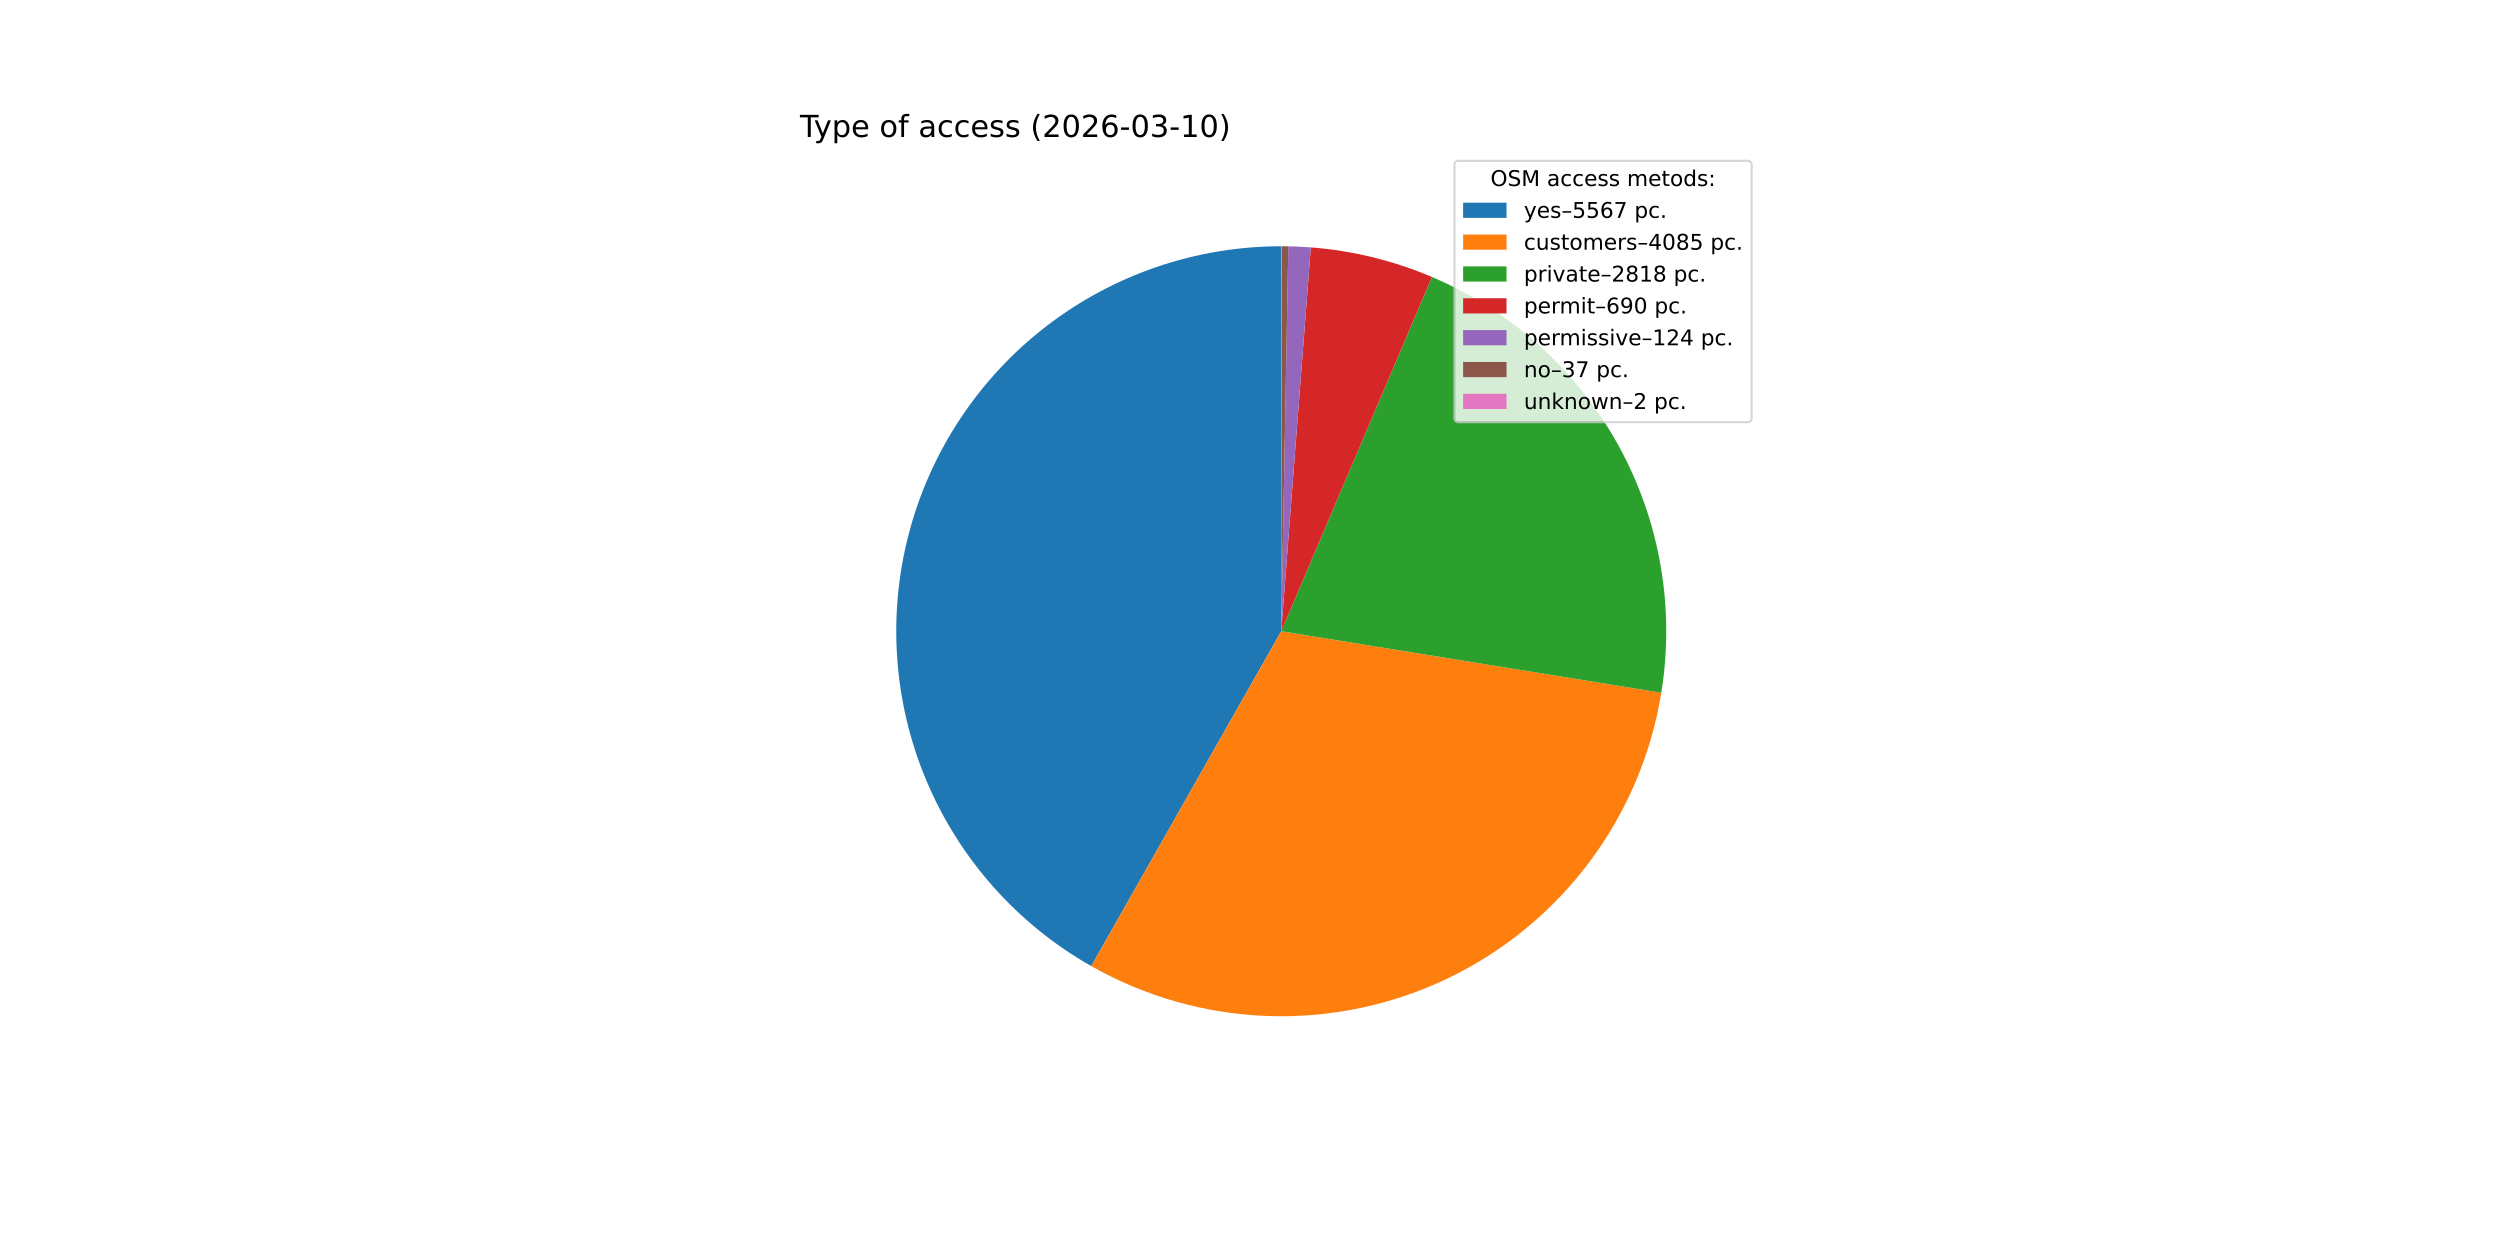
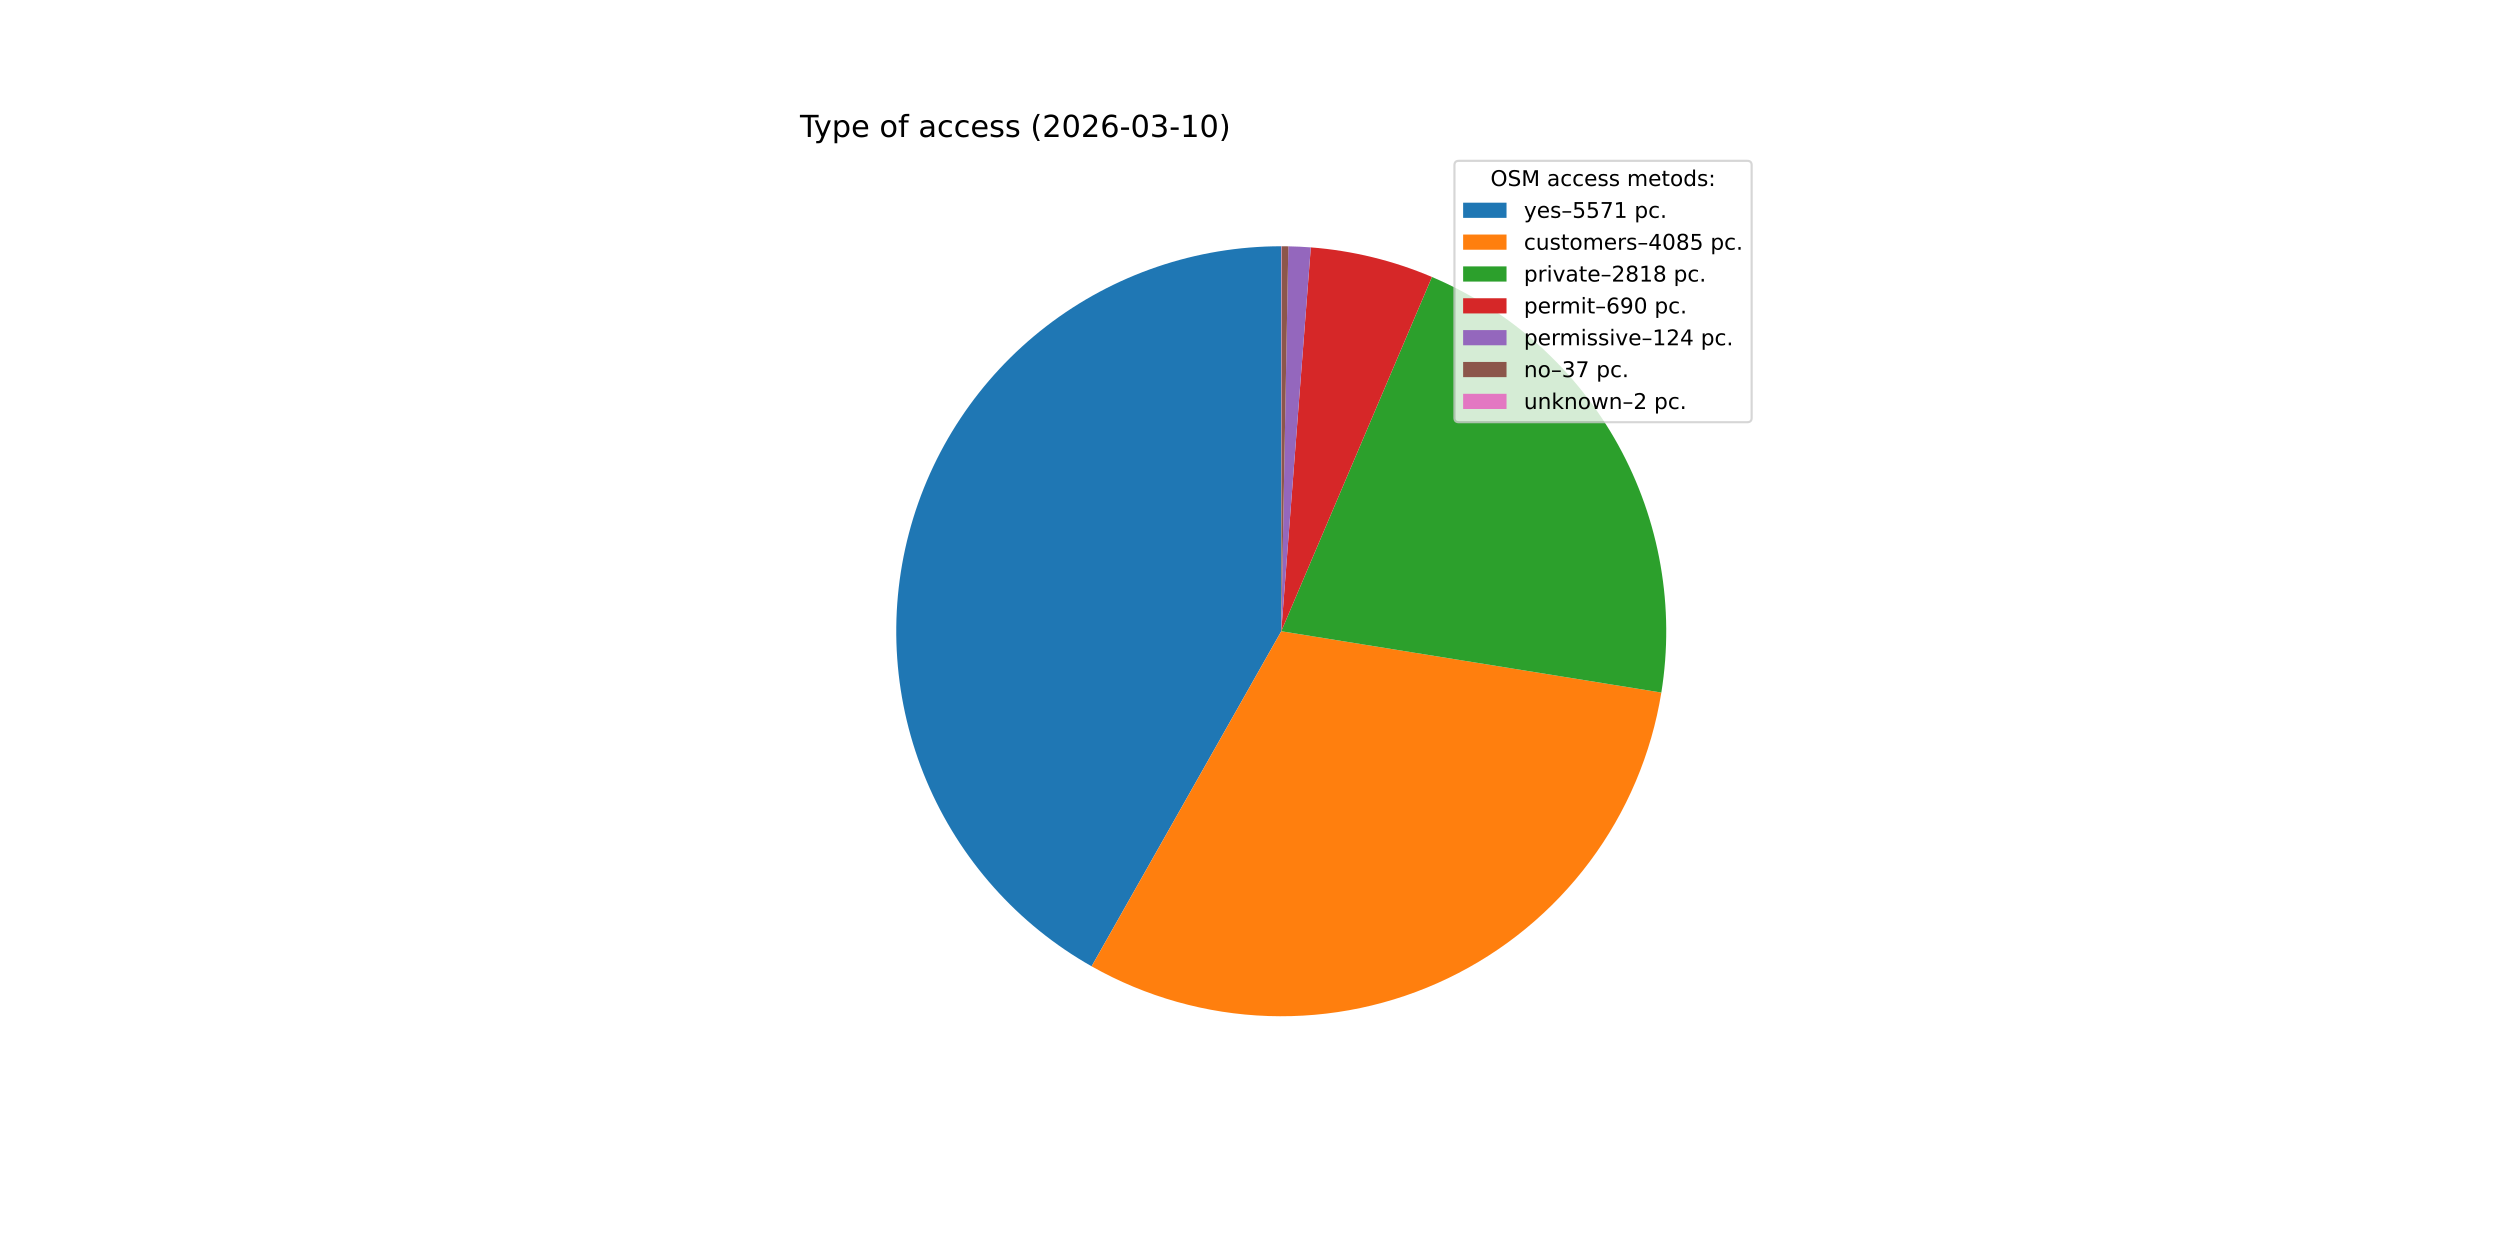
<svg xmlns="http://www.w3.org/2000/svg" xmlns:xlink="http://www.w3.org/1999/xlink" width="1152pt" height="576pt" viewBox="0 0 1152 576" version="1.1">
  <defs>
    <style type="text/css">*{stroke-linejoin: round; stroke-linecap: butt}</style>
  </defs>
  <g id="figure_1">
    <g id="patch_1">
      <path d="M 0 576  L 1152 576  L 1152 0  L 0 0  z " style="fill: #ffffff" />
    </g>
    <g id="axes_1">
      <g id="patch_2">
-         <path d="M 590.4 113.472  C 551.241 113.472 513.162 126.437 482.14 150.334  C 451.117 174.23 428.862 207.738 418.868 245.6  C 408.873 283.462 411.69 323.589 426.877 359.683  C 442.064 395.777 468.782 425.847 502.84 445.174  L 590.4 290.88  z " style="fill: #1f77b4" />
+         <path d="M 590.4 113.472  C 551.224 113.472 513.13 126.448 482.101 150.363  C 451.072 174.278 428.821 207.811 418.843 245.694  C 408.865 283.578 411.711 323.721 426.934 359.818  C 442.157 395.915 468.916 425.973 503.009 445.271  L 590.4 290.88  z " style="fill: #1f77b4" />
      </g>
      <g id="patch_3">
-         <path d="M 502.84 445.174  C 527.729 459.299 555.671 467.194 584.273 468.182  C 612.874 469.171 641.294 463.224 667.1 450.851  C 692.905 438.478 715.338 420.043 732.477 397.124  C 749.615 374.205 760.956 347.476 765.529 319.226  L 590.4 290.88  z " style="fill: #ff7f0e" />
+         <path d="M 503.009 445.271  C 527.907 459.364 555.848 467.227 584.442 468.188  C 613.035 469.149 641.441 463.179 667.229 450.789  C 693.017 438.399 715.429 419.953 732.547 397.03  C 749.665 374.107 760.987 347.379 765.544 319.134  L 590.4 290.88  z " style="fill: #ff7f0e" />
      </g>
      <g id="patch_4">
-         <path d="M 765.529 319.226  C 771.865 280.082 764.897 239.922 745.746 205.2  C 726.596 170.478 696.346 143.159 659.858 127.634  L 590.4 290.88  z " style="fill: #2ca02c" />
+         <path d="M 765.544 319.134  C 771.857 279.999 764.875 239.855 745.719 205.15  C 726.563 170.445 696.317 143.141 659.838 127.626  L 590.4 290.88  z " style="fill: #2ca02c" />
      </g>
      <g id="patch_5">
-         <path d="M 659.858 127.634  C 651 123.865 641.849 120.823 632.497 118.539  C 623.145 116.255 613.623 114.735 604.024 113.996  L 590.4 290.88  z " style="fill: #d62728" />
+         <path d="M 659.838 127.626  C 650.982 123.859 641.834 120.819 632.485 118.536  C 623.135 116.253 613.616 114.734 604.02 113.996  L 590.4 290.88  z " style="fill: #d62728" />
      </g>
      <g id="patch_6">
-         <path d="M 604.024 113.996  C 602.3 113.863 600.574 113.756 598.847 113.673  C 597.12 113.591 595.392 113.534 593.663 113.502  L 590.4 290.88  z " style="fill: #9467bd" />
+         <path d="M 604.02 113.996  C 602.297 113.863 600.571 113.755 598.845 113.673  C 597.118 113.591 595.39 113.534 593.662 113.502  L 590.4 290.88  z " style="fill: #9467bd" />
      </g>
      <g id="patch_7">
-         <path d="M 593.663 113.502  C 593.147 113.493 592.631 113.485 592.115 113.48  C 591.599 113.475 591.083 113.473 590.567 113.472  L 590.4 290.88  z " style="fill: #8c564b" />
+         <path d="M 593.662 113.502  C 593.146 113.493 592.63 113.485 592.115 113.48  C 591.599 113.475 591.083 113.473 590.567 113.472  L 590.4 290.88  z " style="fill: #8c564b" />
      </g>
      <g id="patch_8">
-         <path d="M 590.567 113.472  C 590.54 113.472 590.512 113.472 590.484 113.472  C 590.456 113.472 590.428 113.472 590.4 113.472  L 590.4 290.88  z " style="fill: #e377c2" />
+         <path d="M 590.567 113.472  C 590.539 113.472 590.512 113.472 590.484 113.472  C 590.456 113.472 590.428 113.472 590.4 113.472  L 590.4 290.88  z " style="fill: #e377c2" />
      </g>
      <g id="matplotlib.axis_1" />
      <g id="matplotlib.axis_2" />
      <g id="text_1">
        <g transform="translate(368.64 63.12) scale(0.14 -0.14)">
          <defs>
            <path id="DejaVuSans-54" d="M -19 4666  L 3928 4666  L 3928 4134  L 2272 4134  L 2272 0  L 1638 0  L 1638 4134  L -19 4134  L -19 4666  z " transform="scale(0.015625)" />
            <path id="DejaVuSans-79" d="M 2059 -325  Q 1816 -950 1584 -1140  Q 1353 -1331 966 -1331  L 506 -1331  L 506 -850  L 844 -850  Q 1081 -850 1212 -737  Q 1344 -625 1503 -206  L 1606 56  L 191 3500  L 800 3500  L 1894 763  L 2988 3500  L 3597 3500  L 2059 -325  z " transform="scale(0.015625)" />
            <path id="DejaVuSans-70" d="M 1159 525  L 1159 -1331  L 581 -1331  L 581 3500  L 1159 3500  L 1159 2969  Q 1341 3281 1617 3432  Q 1894 3584 2278 3584  Q 2916 3584 3314 3078  Q 3713 2572 3713 1747  Q 3713 922 3314 415  Q 2916 -91 2278 -91  Q 1894 -91 1617 61  Q 1341 213 1159 525  z M 3116 1747  Q 3116 2381 2855 2742  Q 2594 3103 2138 3103  Q 1681 3103 1420 2742  Q 1159 2381 1159 1747  Q 1159 1113 1420 752  Q 1681 391 2138 391  Q 2594 391 2855 752  Q 3116 1113 3116 1747  z " transform="scale(0.015625)" />
            <path id="DejaVuSans-65" d="M 3597 1894  L 3597 1613  L 953 1613  Q 991 1019 1311 708  Q 1631 397 2203 397  Q 2534 397 2845 478  Q 3156 559 3463 722  L 3463 178  Q 3153 47 2828 -22  Q 2503 -91 2169 -91  Q 1331 -91 842 396  Q 353 884 353 1716  Q 353 2575 817 3079  Q 1281 3584 2069 3584  Q 2775 3584 3186 3129  Q 3597 2675 3597 1894  z M 3022 2063  Q 3016 2534 2758 2815  Q 2500 3097 2075 3097  Q 1594 3097 1305 2825  Q 1016 2553 972 2059  L 3022 2063  z " transform="scale(0.015625)" />
            <path id="DejaVuSans-20" transform="scale(0.015625)" />
            <path id="DejaVuSans-6f" d="M 1959 3097  Q 1497 3097 1228 2736  Q 959 2375 959 1747  Q 959 1119 1226 758  Q 1494 397 1959 397  Q 2419 397 2687 759  Q 2956 1122 2956 1747  Q 2956 2369 2687 2733  Q 2419 3097 1959 3097  z M 1959 3584  Q 2709 3584 3137 3096  Q 3566 2609 3566 1747  Q 3566 888 3137 398  Q 2709 -91 1959 -91  Q 1206 -91 779 398  Q 353 888 353 1747  Q 353 2609 779 3096  Q 1206 3584 1959 3584  z " transform="scale(0.015625)" />
            <path id="DejaVuSans-66" d="M 2375 4863  L 2375 4384  L 1825 4384  Q 1516 4384 1395 4259  Q 1275 4134 1275 3809  L 1275 3500  L 2222 3500  L 2222 3053  L 1275 3053  L 1275 0  L 697 0  L 697 3053  L 147 3053  L 147 3500  L 697 3500  L 697 3744  Q 697 4328 969 4595  Q 1241 4863 1831 4863  L 2375 4863  z " transform="scale(0.015625)" />
            <path id="DejaVuSans-61" d="M 2194 1759  Q 1497 1759 1228 1600  Q 959 1441 959 1056  Q 959 750 1161 570  Q 1363 391 1709 391  Q 2188 391 2477 730  Q 2766 1069 2766 1631  L 2766 1759  L 2194 1759  z M 3341 1997  L 3341 0  L 2766 0  L 2766 531  Q 2569 213 2275 61  Q 1981 -91 1556 -91  Q 1019 -91 701 211  Q 384 513 384 1019  Q 384 1609 779 1909  Q 1175 2209 1959 2209  L 2766 2209  L 2766 2266  Q 2766 2663 2505 2880  Q 2244 3097 1772 3097  Q 1472 3097 1187 3025  Q 903 2953 641 2809  L 641 3341  Q 956 3463 1253 3523  Q 1550 3584 1831 3584  Q 2591 3584 2966 3190  Q 3341 2797 3341 1997  z " transform="scale(0.015625)" />
            <path id="DejaVuSans-63" d="M 3122 3366  L 3122 2828  Q 2878 2963 2633 3030  Q 2388 3097 2138 3097  Q 1578 3097 1268 2742  Q 959 2388 959 1747  Q 959 1106 1268 751  Q 1578 397 2138 397  Q 2388 397 2633 464  Q 2878 531 3122 666  L 3122 134  Q 2881 22 2623 -34  Q 2366 -91 2075 -91  Q 1284 -91 818 406  Q 353 903 353 1747  Q 353 2603 823 3093  Q 1294 3584 2113 3584  Q 2378 3584 2631 3529  Q 2884 3475 3122 3366  z " transform="scale(0.015625)" />
            <path id="DejaVuSans-73" d="M 2834 3397  L 2834 2853  Q 2591 2978 2328 3040  Q 2066 3103 1784 3103  Q 1356 3103 1142 2972  Q 928 2841 928 2578  Q 928 2378 1081 2264  Q 1234 2150 1697 2047  L 1894 2003  Q 2506 1872 2764 1633  Q 3022 1394 3022 966  Q 3022 478 2636 193  Q 2250 -91 1575 -91  Q 1294 -91 989 -36  Q 684 19 347 128  L 347 722  Q 666 556 975 473  Q 1284 391 1588 391  Q 1994 391 2212 530  Q 2431 669 2431 922  Q 2431 1156 2273 1281  Q 2116 1406 1581 1522  L 1381 1569  Q 847 1681 609 1914  Q 372 2147 372 2553  Q 372 3047 722 3315  Q 1072 3584 1716 3584  Q 2034 3584 2315 3537  Q 2597 3491 2834 3397  z " transform="scale(0.015625)" />
            <path id="DejaVuSans-28" d="M 1984 4856  Q 1566 4138 1362 3434  Q 1159 2731 1159 2009  Q 1159 1288 1364 580  Q 1569 -128 1984 -844  L 1484 -844  Q 1016 -109 783 600  Q 550 1309 550 2009  Q 550 2706 781 3412  Q 1013 4119 1484 4856  L 1984 4856  z " transform="scale(0.015625)" />
            <path id="DejaVuSans-32" d="M 1228 531  L 3431 531  L 3431 0  L 469 0  L 469 531  Q 828 903 1448 1529  Q 2069 2156 2228 2338  Q 2531 2678 2651 2914  Q 2772 3150 2772 3378  Q 2772 3750 2511 3984  Q 2250 4219 1831 4219  Q 1534 4219 1204 4116  Q 875 4013 500 3803  L 500 4441  Q 881 4594 1212 4672  Q 1544 4750 1819 4750  Q 2544 4750 2975 4387  Q 3406 4025 3406 3419  Q 3406 3131 3298 2873  Q 3191 2616 2906 2266  Q 2828 2175 2409 1742  Q 1991 1309 1228 531  z " transform="scale(0.015625)" />
            <path id="DejaVuSans-30" d="M 2034 4250  Q 1547 4250 1301 3770  Q 1056 3291 1056 2328  Q 1056 1369 1301 889  Q 1547 409 2034 409  Q 2525 409 2770 889  Q 3016 1369 3016 2328  Q 3016 3291 2770 3770  Q 2525 4250 2034 4250  z M 2034 4750  Q 2819 4750 3233 4129  Q 3647 3509 3647 2328  Q 3647 1150 3233 529  Q 2819 -91 2034 -91  Q 1250 -91 836 529  Q 422 1150 422 2328  Q 422 3509 836 4129  Q 1250 4750 2034 4750  z " transform="scale(0.015625)" />
            <path id="DejaVuSans-36" d="M 2113 2584  Q 1688 2584 1439 2293  Q 1191 2003 1191 1497  Q 1191 994 1439 701  Q 1688 409 2113 409  Q 2538 409 2786 701  Q 3034 994 3034 1497  Q 3034 2003 2786 2293  Q 2538 2584 2113 2584  z M 3366 4563  L 3366 3988  Q 3128 4100 2886 4159  Q 2644 4219 2406 4219  Q 1781 4219 1451 3797  Q 1122 3375 1075 2522  Q 1259 2794 1537 2939  Q 1816 3084 2150 3084  Q 2853 3084 3261 2657  Q 3669 2231 3669 1497  Q 3669 778 3244 343  Q 2819 -91 2113 -91  Q 1303 -91 875 529  Q 447 1150 447 2328  Q 447 3434 972 4092  Q 1497 4750 2381 4750  Q 2619 4750 2861 4703  Q 3103 4656 3366 4563  z " transform="scale(0.015625)" />
            <path id="DejaVuSans-2d" d="M 313 2009  L 1997 2009  L 1997 1497  L 313 1497  L 313 2009  z " transform="scale(0.015625)" />
            <path id="DejaVuSans-33" d="M 2597 2516  Q 3050 2419 3304 2112  Q 3559 1806 3559 1356  Q 3559 666 3084 287  Q 2609 -91 1734 -91  Q 1441 -91 1130 -33  Q 819 25 488 141  L 488 750  Q 750 597 1062 519  Q 1375 441 1716 441  Q 2309 441 2620 675  Q 2931 909 2931 1356  Q 2931 1769 2642 2001  Q 2353 2234 1838 2234  L 1294 2234  L 1294 2753  L 1863 2753  Q 2328 2753 2575 2939  Q 2822 3125 2822 3475  Q 2822 3834 2567 4026  Q 2313 4219 1838 4219  Q 1578 4219 1281 4162  Q 984 4106 628 3988  L 628 4550  Q 988 4650 1302 4700  Q 1616 4750 1894 4750  Q 2613 4750 3031 4423  Q 3450 4097 3450 3541  Q 3450 3153 3228 2886  Q 3006 2619 2597 2516  z " transform="scale(0.015625)" />
            <path id="DejaVuSans-31" d="M 794 531  L 1825 531  L 1825 4091  L 703 3866  L 703 4441  L 1819 4666  L 2450 4666  L 2450 531  L 3481 531  L 3481 0  L 794 0  L 794 531  z " transform="scale(0.015625)" />
            <path id="DejaVuSans-29" d="M 513 4856  L 1013 4856  Q 1481 4119 1714 3412  Q 1947 2706 1947 2009  Q 1947 1309 1714 600  Q 1481 -109 1013 -844  L 513 -844  Q 928 -128 1133 580  Q 1338 1288 1338 2009  Q 1338 2731 1133 3434  Q 928 4138 513 4856  z " transform="scale(0.015625)" />
          </defs>
          <use xlink:href="#DejaVuSans-54" />
          <use xlink:href="#DejaVuSans-79" x="45.459" />
          <use xlink:href="#DejaVuSans-70" x="104.639" />
          <use xlink:href="#DejaVuSans-65" x="168.115" />
          <use xlink:href="#DejaVuSans-20" x="229.639" />
          <use xlink:href="#DejaVuSans-6f" x="261.426" />
          <use xlink:href="#DejaVuSans-66" x="322.607" />
          <use xlink:href="#DejaVuSans-20" x="357.812" />
          <use xlink:href="#DejaVuSans-61" x="389.6" />
          <use xlink:href="#DejaVuSans-63" x="450.879" />
          <use xlink:href="#DejaVuSans-63" x="505.859" />
          <use xlink:href="#DejaVuSans-65" x="560.84" />
          <use xlink:href="#DejaVuSans-73" x="622.363" />
          <use xlink:href="#DejaVuSans-73" x="674.463" />
          <use xlink:href="#DejaVuSans-20" x="726.562" />
          <use xlink:href="#DejaVuSans-28" x="758.35" />
          <use xlink:href="#DejaVuSans-32" x="797.363" />
          <use xlink:href="#DejaVuSans-30" x="860.986" />
          <use xlink:href="#DejaVuSans-32" x="924.609" />
          <use xlink:href="#DejaVuSans-36" x="988.232" />
          <use xlink:href="#DejaVuSans-2d" x="1051.855" />
          <use xlink:href="#DejaVuSans-30" x="1087.939" />
          <use xlink:href="#DejaVuSans-33" x="1151.562" />
          <use xlink:href="#DejaVuSans-2d" x="1215.186" />
          <use xlink:href="#DejaVuSans-31" x="1251.27" />
          <use xlink:href="#DejaVuSans-30" x="1314.893" />
          <use xlink:href="#DejaVuSans-29" x="1378.516" />
        </g>
      </g>
      <g id="legend_1">
        <g id="patch_9">
          <path d="M 672.208 194.545  L 805.16 194.545  Q 807.16 194.545 807.16 192.545  L 807.16 76.12  Q 807.16 74.12 805.16 74.12  L 672.208 74.12  Q 670.208 74.12 670.208 76.12  L 670.208 192.545  Q 670.208 194.545 672.208 194.545  z " style="fill: #ffffff; opacity: 0.8; stroke: #cccccc; stroke-linejoin: miter" />
        </g>
        <g id="text_2">
          <g transform="translate(686.8038 85.71844) scale(0.1 -0.1)">
            <defs>
              <path id="DejaVuSans-4f" d="M 2522 4238  Q 1834 4238 1429 3725  Q 1025 3213 1025 2328  Q 1025 1447 1429 934  Q 1834 422 2522 422  Q 3209 422 3611 934  Q 4013 1447 4013 2328  Q 4013 3213 3611 3725  Q 3209 4238 2522 4238  z M 2522 4750  Q 3503 4750 4090 4092  Q 4678 3434 4678 2328  Q 4678 1225 4090 567  Q 3503 -91 2522 -91  Q 1538 -91 948 565  Q 359 1222 359 2328  Q 359 3434 948 4092  Q 1538 4750 2522 4750  z " transform="scale(0.015625)" />
              <path id="DejaVuSans-53" d="M 3425 4513  L 3425 3897  Q 3066 4069 2747 4153  Q 2428 4238 2131 4238  Q 1616 4238 1336 4038  Q 1056 3838 1056 3469  Q 1056 3159 1242 3001  Q 1428 2844 1947 2747  L 2328 2669  Q 3034 2534 3370 2195  Q 3706 1856 3706 1288  Q 3706 609 3251 259  Q 2797 -91 1919 -91  Q 1588 -91 1214 -16  Q 841 59 441 206  L 441 856  Q 825 641 1194 531  Q 1563 422 1919 422  Q 2459 422 2753 634  Q 3047 847 3047 1241  Q 3047 1584 2836 1778  Q 2625 1972 2144 2069  L 1759 2144  Q 1053 2284 737 2584  Q 422 2884 422 3419  Q 422 4038 858 4394  Q 1294 4750 2059 4750  Q 2388 4750 2728 4690  Q 3069 4631 3425 4513  z " transform="scale(0.015625)" />
              <path id="DejaVuSans-4d" d="M 628 4666  L 1569 4666  L 2759 1491  L 3956 4666  L 4897 4666  L 4897 0  L 4281 0  L 4281 4097  L 3078 897  L 2444 897  L 1241 4097  L 1241 0  L 628 0  L 628 4666  z " transform="scale(0.015625)" />
              <path id="DejaVuSans-6d" d="M 3328 2828  Q 3544 3216 3844 3400  Q 4144 3584 4550 3584  Q 5097 3584 5394 3201  Q 5691 2819 5691 2113  L 5691 0  L 5113 0  L 5113 2094  Q 5113 2597 4934 2840  Q 4756 3084 4391 3084  Q 3944 3084 3684 2787  Q 3425 2491 3425 1978  L 3425 0  L 2847 0  L 2847 2094  Q 2847 2600 2669 2842  Q 2491 3084 2119 3084  Q 1678 3084 1418 2786  Q 1159 2488 1159 1978  L 1159 0  L 581 0  L 581 3500  L 1159 3500  L 1159 2956  Q 1356 3278 1631 3431  Q 1906 3584 2284 3584  Q 2666 3584 2933 3390  Q 3200 3197 3328 2828  z " transform="scale(0.015625)" />
              <path id="DejaVuSans-74" d="M 1172 4494  L 1172 3500  L 2356 3500  L 2356 3053  L 1172 3053  L 1172 1153  Q 1172 725 1289 603  Q 1406 481 1766 481  L 2356 481  L 2356 0  L 1766 0  Q 1100 0 847 248  Q 594 497 594 1153  L 594 3053  L 172 3053  L 172 3500  L 594 3500  L 594 4494  L 1172 4494  z " transform="scale(0.015625)" />
              <path id="DejaVuSans-64" d="M 2906 2969  L 2906 4863  L 3481 4863  L 3481 0  L 2906 0  L 2906 525  Q 2725 213 2448 61  Q 2172 -91 1784 -91  Q 1150 -91 751 415  Q 353 922 353 1747  Q 353 2572 751 3078  Q 1150 3584 1784 3584  Q 2172 3584 2448 3432  Q 2725 3281 2906 2969  z M 947 1747  Q 947 1113 1208 752  Q 1469 391 1925 391  Q 2381 391 2643 752  Q 2906 1113 2906 1747  Q 2906 2381 2643 2742  Q 2381 3103 1925 3103  Q 1469 3103 1208 2742  Q 947 2381 947 1747  z " transform="scale(0.015625)" />
              <path id="DejaVuSans-3a" d="M 750 794  L 1409 794  L 1409 0  L 750 0  L 750 794  z M 750 3309  L 1409 3309  L 1409 2516  L 750 2516  L 750 3309  z " transform="scale(0.015625)" />
            </defs>
            <use xlink:href="#DejaVuSans-4f" />
            <use xlink:href="#DejaVuSans-53" x="78.711" />
            <use xlink:href="#DejaVuSans-4d" x="142.188" />
            <use xlink:href="#DejaVuSans-20" x="228.467" />
            <use xlink:href="#DejaVuSans-61" x="260.254" />
            <use xlink:href="#DejaVuSans-63" x="321.533" />
            <use xlink:href="#DejaVuSans-63" x="376.514" />
            <use xlink:href="#DejaVuSans-65" x="431.494" />
            <use xlink:href="#DejaVuSans-73" x="493.018" />
            <use xlink:href="#DejaVuSans-73" x="545.117" />
            <use xlink:href="#DejaVuSans-20" x="597.217" />
            <use xlink:href="#DejaVuSans-6d" x="629.004" />
            <use xlink:href="#DejaVuSans-65" x="726.416" />
            <use xlink:href="#DejaVuSans-74" x="787.939" />
            <use xlink:href="#DejaVuSans-6f" x="827.148" />
            <use xlink:href="#DejaVuSans-64" x="888.33" />
            <use xlink:href="#DejaVuSans-73" x="951.807" />
            <use xlink:href="#DejaVuSans-3a" x="1003.906" />
          </g>
        </g>
        <g id="patch_10">
          <path d="M 674.208 100.397  L 694.208 100.397  L 694.208 93.397  L 674.208 93.397  z " style="fill: #1f77b4" />
        </g>
        <g id="text_3">
          <g transform="translate(702.2084 100.3966) scale(0.1 -0.1)">
            <defs>
              <path id="DejaVuSans-2013" d="M 313 1978  L 2888 1978  L 2888 1528  L 313 1528  L 313 1978  z " transform="scale(0.015625)" />
              <path id="DejaVuSans-35" d="M 691 4666  L 3169 4666  L 3169 4134  L 1269 4134  L 1269 2991  Q 1406 3038 1543 3061  Q 1681 3084 1819 3084  Q 2600 3084 3056 2656  Q 3513 2228 3513 1497  Q 3513 744 3044 326  Q 2575 -91 1722 -91  Q 1428 -91 1123 -41  Q 819 9 494 109  L 494 744  Q 775 591 1075 516  Q 1375 441 1709 441  Q 2250 441 2565 725  Q 2881 1009 2881 1497  Q 2881 1984 2565 2268  Q 2250 2553 1709 2553  Q 1456 2553 1204 2497  Q 953 2441 691 2322  L 691 4666  z " transform="scale(0.015625)" />
              <path id="DejaVuSans-37" d="M 525 4666  L 3525 4666  L 3525 4397  L 1831 0  L 1172 0  L 2766 4134  L 525 4134  L 525 4666  z " transform="scale(0.015625)" />
              <path id="DejaVuSans-2e" d="M 684 794  L 1344 794  L 1344 0  L 684 0  L 684 794  z " transform="scale(0.015625)" />
            </defs>
            <use xlink:href="#DejaVuSans-79" />
            <use xlink:href="#DejaVuSans-65" x="59.18" />
            <use xlink:href="#DejaVuSans-73" x="120.703" />
            <use xlink:href="#DejaVuSans-2013" x="172.803" />
            <use xlink:href="#DejaVuSans-35" x="222.803" />
            <use xlink:href="#DejaVuSans-35" x="286.426" />
-             <use xlink:href="#DejaVuSans-36" x="350.049" />
-             <use xlink:href="#DejaVuSans-37" x="413.672" />
+             <use xlink:href="#DejaVuSans-37" x="350.049" />
+             <use xlink:href="#DejaVuSans-31" x="413.672" />
            <use xlink:href="#DejaVuSans-20" x="477.295" />
            <use xlink:href="#DejaVuSans-70" x="509.082" />
            <use xlink:href="#DejaVuSans-63" x="572.559" />
            <use xlink:href="#DejaVuSans-2e" x="627.539" />
          </g>
        </g>
        <g id="patch_11">
          <path d="M 674.208 115.075  L 694.208 115.075  L 694.208 108.075  L 674.208 108.075  z " style="fill: #ff7f0e" />
        </g>
        <g id="text_4">
          <g transform="translate(702.2084 115.0747) scale(0.1 -0.1)">
            <defs>
              <path id="DejaVuSans-75" d="M 544 1381  L 544 3500  L 1119 3500  L 1119 1403  Q 1119 906 1312 657  Q 1506 409 1894 409  Q 2359 409 2629 706  Q 2900 1003 2900 1516  L 2900 3500  L 3475 3500  L 3475 0  L 2900 0  L 2900 538  Q 2691 219 2414 64  Q 2138 -91 1772 -91  Q 1169 -91 856 284  Q 544 659 544 1381  z M 1991 3584  L 1991 3584  z " transform="scale(0.015625)" />
              <path id="DejaVuSans-72" d="M 2631 2963  Q 2534 3019 2420 3045  Q 2306 3072 2169 3072  Q 1681 3072 1420 2755  Q 1159 2438 1159 1844  L 1159 0  L 581 0  L 581 3500  L 1159 3500  L 1159 2956  Q 1341 3275 1631 3429  Q 1922 3584 2338 3584  Q 2397 3584 2469 3576  Q 2541 3569 2628 3553  L 2631 2963  z " transform="scale(0.015625)" />
              <path id="DejaVuSans-34" d="M 2419 4116  L 825 1625  L 2419 1625  L 2419 4116  z M 2253 4666  L 3047 4666  L 3047 1625  L 3713 1625  L 3713 1100  L 3047 1100  L 3047 0  L 2419 0  L 2419 1100  L 313 1100  L 313 1709  L 2253 4666  z " transform="scale(0.015625)" />
              <path id="DejaVuSans-38" d="M 2034 2216  Q 1584 2216 1326 1975  Q 1069 1734 1069 1313  Q 1069 891 1326 650  Q 1584 409 2034 409  Q 2484 409 2743 651  Q 3003 894 3003 1313  Q 3003 1734 2745 1975  Q 2488 2216 2034 2216  z M 1403 2484  Q 997 2584 770 2862  Q 544 3141 544 3541  Q 544 4100 942 4425  Q 1341 4750 2034 4750  Q 2731 4750 3128 4425  Q 3525 4100 3525 3541  Q 3525 3141 3298 2862  Q 3072 2584 2669 2484  Q 3125 2378 3379 2068  Q 3634 1759 3634 1313  Q 3634 634 3220 271  Q 2806 -91 2034 -91  Q 1263 -91 848 271  Q 434 634 434 1313  Q 434 1759 690 2068  Q 947 2378 1403 2484  z M 1172 3481  Q 1172 3119 1398 2916  Q 1625 2713 2034 2713  Q 2441 2713 2670 2916  Q 2900 3119 2900 3481  Q 2900 3844 2670 4047  Q 2441 4250 2034 4250  Q 1625 4250 1398 4047  Q 1172 3844 1172 3481  z " transform="scale(0.015625)" />
            </defs>
            <use xlink:href="#DejaVuSans-63" />
            <use xlink:href="#DejaVuSans-75" x="54.98" />
            <use xlink:href="#DejaVuSans-73" x="118.359" />
            <use xlink:href="#DejaVuSans-74" x="170.459" />
            <use xlink:href="#DejaVuSans-6f" x="209.668" />
            <use xlink:href="#DejaVuSans-6d" x="270.85" />
            <use xlink:href="#DejaVuSans-65" x="368.262" />
            <use xlink:href="#DejaVuSans-72" x="429.785" />
            <use xlink:href="#DejaVuSans-73" x="470.898" />
            <use xlink:href="#DejaVuSans-2013" x="522.998" />
            <use xlink:href="#DejaVuSans-34" x="572.998" />
            <use xlink:href="#DejaVuSans-30" x="636.621" />
            <use xlink:href="#DejaVuSans-38" x="700.244" />
            <use xlink:href="#DejaVuSans-35" x="763.867" />
            <use xlink:href="#DejaVuSans-20" x="827.49" />
            <use xlink:href="#DejaVuSans-70" x="859.277" />
            <use xlink:href="#DejaVuSans-63" x="922.754" />
            <use xlink:href="#DejaVuSans-2e" x="977.734" />
          </g>
        </g>
        <g id="patch_12">
          <path d="M 674.208 129.753  L 694.208 129.753  L 694.208 122.753  L 674.208 122.753  z " style="fill: #2ca02c" />
        </g>
        <g id="text_5">
          <g transform="translate(702.2084 129.7528) scale(0.1 -0.1)">
            <defs>
              <path id="DejaVuSans-69" d="M 603 3500  L 1178 3500  L 1178 0  L 603 0  L 603 3500  z M 603 4863  L 1178 4863  L 1178 4134  L 603 4134  L 603 4863  z " transform="scale(0.015625)" />
              <path id="DejaVuSans-76" d="M 191 3500  L 800 3500  L 1894 563  L 2988 3500  L 3597 3500  L 2284 0  L 1503 0  L 191 3500  z " transform="scale(0.015625)" />
            </defs>
            <use xlink:href="#DejaVuSans-70" />
            <use xlink:href="#DejaVuSans-72" x="63.477" />
            <use xlink:href="#DejaVuSans-69" x="104.59" />
            <use xlink:href="#DejaVuSans-76" x="132.373" />
            <use xlink:href="#DejaVuSans-61" x="191.553" />
            <use xlink:href="#DejaVuSans-74" x="252.832" />
            <use xlink:href="#DejaVuSans-65" x="292.041" />
            <use xlink:href="#DejaVuSans-2013" x="353.564" />
            <use xlink:href="#DejaVuSans-32" x="403.564" />
            <use xlink:href="#DejaVuSans-38" x="467.188" />
            <use xlink:href="#DejaVuSans-31" x="530.811" />
            <use xlink:href="#DejaVuSans-38" x="594.434" />
            <use xlink:href="#DejaVuSans-20" x="658.057" />
            <use xlink:href="#DejaVuSans-70" x="689.844" />
            <use xlink:href="#DejaVuSans-63" x="753.32" />
            <use xlink:href="#DejaVuSans-2e" x="808.301" />
          </g>
        </g>
        <g id="patch_13">
          <path d="M 674.208 144.431  L 694.208 144.431  L 694.208 137.431  L 674.208 137.431  z " style="fill: #d62728" />
        </g>
        <g id="text_6">
          <g transform="translate(702.2084 144.4309) scale(0.1 -0.1)">
            <defs>
              <path id="DejaVuSans-39" d="M 703 97  L 703 672  Q 941 559 1184 500  Q 1428 441 1663 441  Q 2288 441 2617 861  Q 2947 1281 2994 2138  Q 2813 1869 2534 1725  Q 2256 1581 1919 1581  Q 1219 1581 811 2004  Q 403 2428 403 3163  Q 403 3881 828 4315  Q 1253 4750 1959 4750  Q 2769 4750 3195 4129  Q 3622 3509 3622 2328  Q 3622 1225 3098 567  Q 2575 -91 1691 -91  Q 1453 -91 1209 -44  Q 966 3 703 97  z M 1959 2075  Q 2384 2075 2632 2365  Q 2881 2656 2881 3163  Q 2881 3666 2632 3958  Q 2384 4250 1959 4250  Q 1534 4250 1286 3958  Q 1038 3666 1038 3163  Q 1038 2656 1286 2365  Q 1534 2075 1959 2075  z " transform="scale(0.015625)" />
            </defs>
            <use xlink:href="#DejaVuSans-70" />
            <use xlink:href="#DejaVuSans-65" x="63.477" />
            <use xlink:href="#DejaVuSans-72" x="125" />
            <use xlink:href="#DejaVuSans-6d" x="164.363" />
            <use xlink:href="#DejaVuSans-69" x="261.775" />
            <use xlink:href="#DejaVuSans-74" x="289.559" />
            <use xlink:href="#DejaVuSans-2013" x="328.768" />
            <use xlink:href="#DejaVuSans-36" x="378.768" />
            <use xlink:href="#DejaVuSans-39" x="442.391" />
            <use xlink:href="#DejaVuSans-30" x="506.014" />
            <use xlink:href="#DejaVuSans-20" x="569.637" />
            <use xlink:href="#DejaVuSans-70" x="601.424" />
            <use xlink:href="#DejaVuSans-63" x="664.9" />
            <use xlink:href="#DejaVuSans-2e" x="719.881" />
          </g>
        </g>
        <g id="patch_14">
          <path d="M 674.208 159.109  L 694.208 159.109  L 694.208 152.109  L 674.208 152.109  z " style="fill: #9467bd" />
        </g>
        <g id="text_7">
          <g transform="translate(702.2084 159.1091) scale(0.1 -0.1)">
            <use xlink:href="#DejaVuSans-70" />
            <use xlink:href="#DejaVuSans-65" x="63.477" />
            <use xlink:href="#DejaVuSans-72" x="125" />
            <use xlink:href="#DejaVuSans-6d" x="164.363" />
            <use xlink:href="#DejaVuSans-69" x="261.775" />
            <use xlink:href="#DejaVuSans-73" x="289.559" />
            <use xlink:href="#DejaVuSans-73" x="341.658" />
            <use xlink:href="#DejaVuSans-69" x="393.758" />
            <use xlink:href="#DejaVuSans-76" x="421.541" />
            <use xlink:href="#DejaVuSans-65" x="480.721" />
            <use xlink:href="#DejaVuSans-2013" x="542.244" />
            <use xlink:href="#DejaVuSans-31" x="592.244" />
            <use xlink:href="#DejaVuSans-32" x="655.867" />
            <use xlink:href="#DejaVuSans-34" x="719.49" />
            <use xlink:href="#DejaVuSans-20" x="783.113" />
            <use xlink:href="#DejaVuSans-70" x="814.9" />
            <use xlink:href="#DejaVuSans-63" x="878.377" />
            <use xlink:href="#DejaVuSans-2e" x="933.357" />
          </g>
        </g>
        <g id="patch_15">
          <path d="M 674.208 173.787  L 694.208 173.787  L 694.208 166.787  L 674.208 166.787  z " style="fill: #8c564b" />
        </g>
        <g id="text_8">
          <g transform="translate(702.2084 173.7872) scale(0.1 -0.1)">
            <defs>
              <path id="DejaVuSans-6e" d="M 3513 2113  L 3513 0  L 2938 0  L 2938 2094  Q 2938 2591 2744 2837  Q 2550 3084 2163 3084  Q 1697 3084 1428 2787  Q 1159 2491 1159 1978  L 1159 0  L 581 0  L 581 3500  L 1159 3500  L 1159 2956  Q 1366 3272 1645 3428  Q 1925 3584 2291 3584  Q 2894 3584 3203 3211  Q 3513 2838 3513 2113  z " transform="scale(0.015625)" />
            </defs>
            <use xlink:href="#DejaVuSans-6e" />
            <use xlink:href="#DejaVuSans-6f" x="63.379" />
            <use xlink:href="#DejaVuSans-2013" x="124.561" />
            <use xlink:href="#DejaVuSans-33" x="174.561" />
            <use xlink:href="#DejaVuSans-37" x="238.184" />
            <use xlink:href="#DejaVuSans-20" x="301.807" />
            <use xlink:href="#DejaVuSans-70" x="333.594" />
            <use xlink:href="#DejaVuSans-63" x="397.07" />
            <use xlink:href="#DejaVuSans-2e" x="452.051" />
          </g>
        </g>
        <g id="patch_16">
          <path d="M 674.208 188.465  L 694.208 188.465  L 694.208 181.465  L 674.208 181.465  z " style="fill: #e377c2" />
        </g>
        <g id="text_9">
          <g transform="translate(702.2084 188.4653) scale(0.1 -0.1)">
            <defs>
              <path id="DejaVuSans-6b" d="M 581 4863  L 1159 4863  L 1159 1991  L 2875 3500  L 3609 3500  L 1753 1863  L 3688 0  L 2938 0  L 1159 1709  L 1159 0  L 581 0  L 581 4863  z " transform="scale(0.015625)" />
              <path id="DejaVuSans-77" d="M 269 3500  L 844 3500  L 1563 769  L 2278 3500  L 2956 3500  L 3675 769  L 4391 3500  L 4966 3500  L 4050 0  L 3372 0  L 2619 2869  L 1863 0  L 1184 0  L 269 3500  z " transform="scale(0.015625)" />
            </defs>
            <use xlink:href="#DejaVuSans-75" />
            <use xlink:href="#DejaVuSans-6e" x="63.379" />
            <use xlink:href="#DejaVuSans-6b" x="126.758" />
            <use xlink:href="#DejaVuSans-6e" x="184.668" />
            <use xlink:href="#DejaVuSans-6f" x="248.047" />
            <use xlink:href="#DejaVuSans-77" x="309.229" />
            <use xlink:href="#DejaVuSans-6e" x="391.016" />
            <use xlink:href="#DejaVuSans-2013" x="454.395" />
            <use xlink:href="#DejaVuSans-32" x="504.395" />
            <use xlink:href="#DejaVuSans-20" x="568.018" />
            <use xlink:href="#DejaVuSans-70" x="599.805" />
            <use xlink:href="#DejaVuSans-63" x="663.281" />
            <use xlink:href="#DejaVuSans-2e" x="718.262" />
          </g>
        </g>
      </g>
    </g>
  </g>
</svg>
